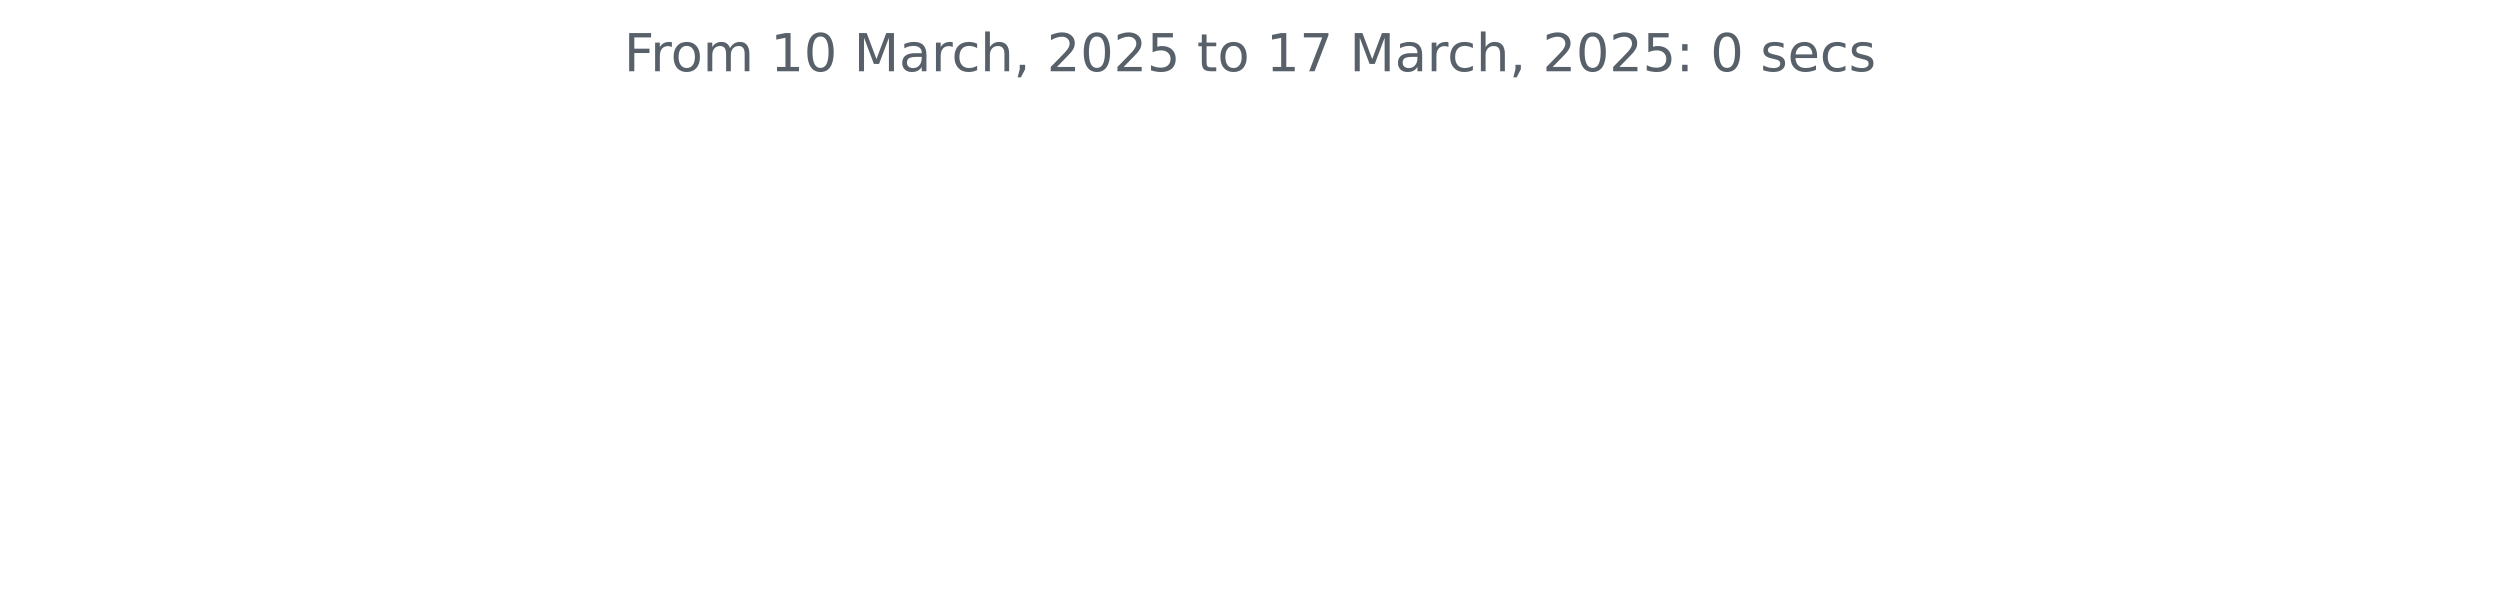
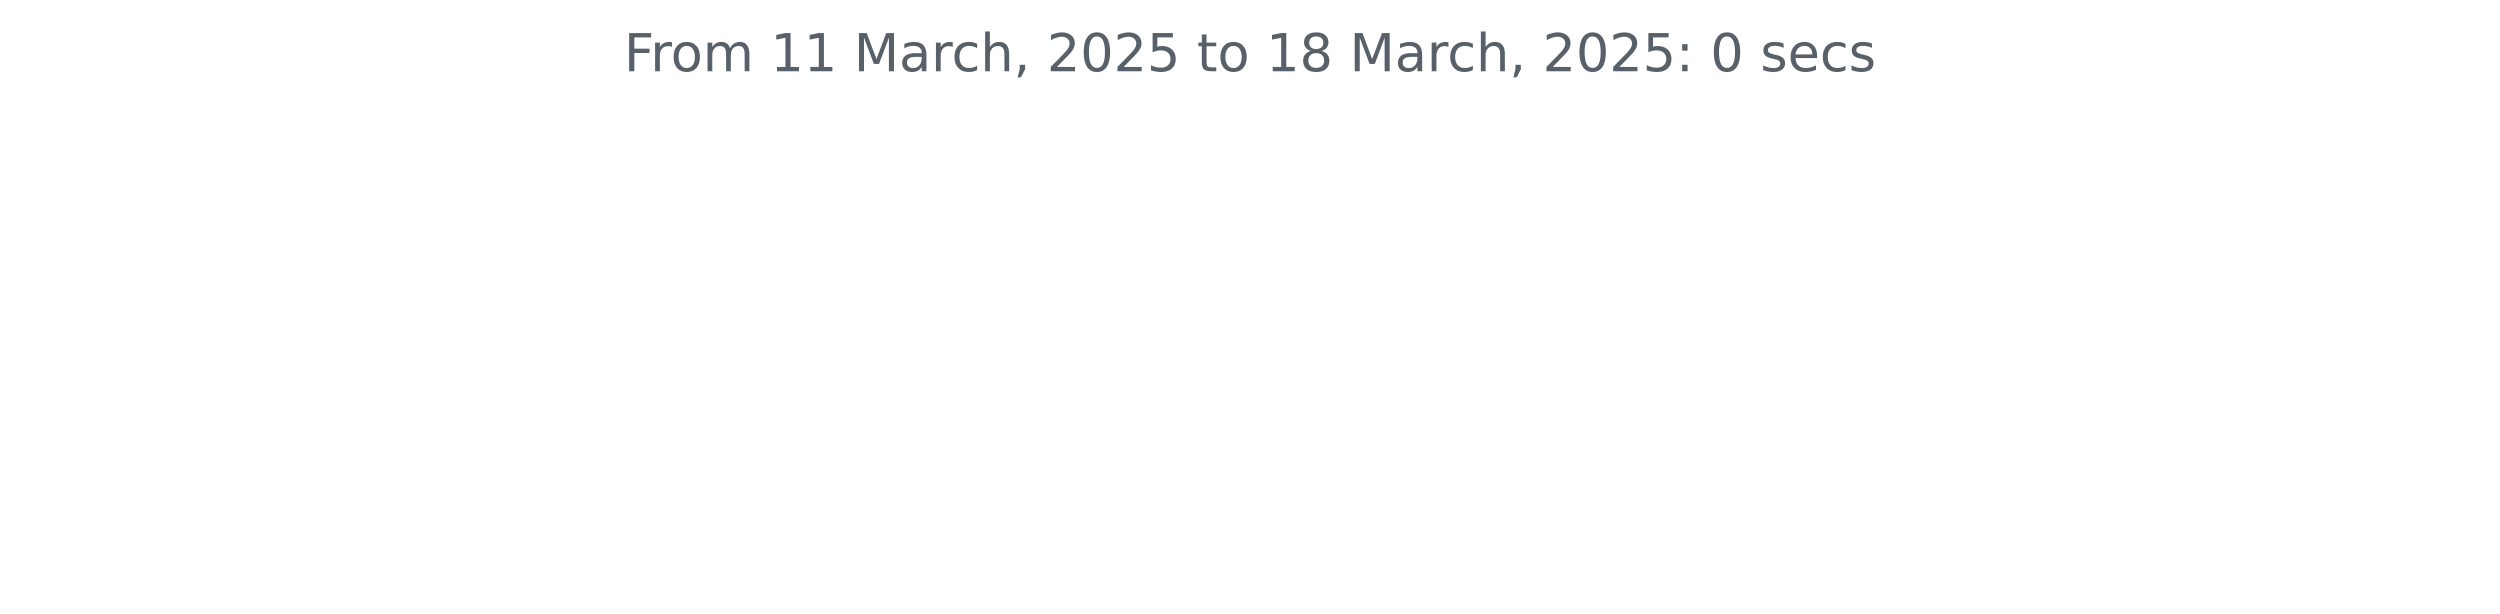
<svg xmlns="http://www.w3.org/2000/svg" xmlns:xlink="http://www.w3.org/1999/xlink" width="572.4pt" height="140.398pt" viewBox="0 0 572.4 140.398" version="1.1">
  <defs>
    <style type="text/css">*{stroke-linejoin: round; stroke-linecap: butt}</style>
  </defs>
  <g id="figure_1">
    <g id="patch_1">
      <path d="M 0 140.398  L 572.4 140.398  L 572.4 0  L 0 0  L 0 140.398  z " style="fill: none" />
    </g>
    <g id="axes_1">
      <g id="matplotlib.axis_1" />
      <g id="matplotlib.axis_2" />
      <g id="text_1">
        <g style="fill: #586069" transform="translate(142.8731 16.31812) scale(0.12 -0.12)">
          <defs>
            <path id="DejaVuSans-46" d="M 628 4666  L 3309 4666  L 3309 4134  L 1259 4134  L 1259 2759  L 3109 2759  L 3109 2228  L 1259 2228  L 1259 0  L 628 0  L 628 4666  z " transform="scale(0.015625)" />
            <path id="DejaVuSans-72" d="M 2631 2963  Q 2534 3019 2420 3045  Q 2306 3072 2169 3072  Q 1681 3072 1420 2755  Q 1159 2438 1159 1844  L 1159 0  L 581 0  L 581 3500  L 1159 3500  L 1159 2956  Q 1341 3275 1631 3429  Q 1922 3584 2338 3584  Q 2397 3584 2469 3576  Q 2541 3569 2628 3553  L 2631 2963  z " transform="scale(0.015625)" />
            <path id="DejaVuSans-6f" d="M 1959 3097  Q 1497 3097 1228 2736  Q 959 2375 959 1747  Q 959 1119 1226 758  Q 1494 397 1959 397  Q 2419 397 2687 759  Q 2956 1122 2956 1747  Q 2956 2369 2687 2733  Q 2419 3097 1959 3097  z M 1959 3584  Q 2709 3584 3137 3096  Q 3566 2609 3566 1747  Q 3566 888 3137 398  Q 2709 -91 1959 -91  Q 1206 -91 779 398  Q 353 888 353 1747  Q 353 2609 779 3096  Q 1206 3584 1959 3584  z " transform="scale(0.015625)" />
            <path id="DejaVuSans-6d" d="M 3328 2828  Q 3544 3216 3844 3400  Q 4144 3584 4550 3584  Q 5097 3584 5394 3201  Q 5691 2819 5691 2113  L 5691 0  L 5113 0  L 5113 2094  Q 5113 2597 4934 2840  Q 4756 3084 4391 3084  Q 3944 3084 3684 2787  Q 3425 2491 3425 1978  L 3425 0  L 2847 0  L 2847 2094  Q 2847 2600 2669 2842  Q 2491 3084 2119 3084  Q 1678 3084 1418 2786  Q 1159 2488 1159 1978  L 1159 0  L 581 0  L 581 3500  L 1159 3500  L 1159 2956  Q 1356 3278 1631 3431  Q 1906 3584 2284 3584  Q 2666 3584 2933 3390  Q 3200 3197 3328 2828  z " transform="scale(0.015625)" />
            <path id="DejaVuSans-20" transform="scale(0.015625)" />
            <path id="DejaVuSans-31" d="M 794 531  L 1825 531  L 1825 4091  L 703 3866  L 703 4441  L 1819 4666  L 2450 4666  L 2450 531  L 3481 531  L 3481 0  L 794 0  L 794 531  z " transform="scale(0.015625)" />
-             <path id="DejaVuSans-30" d="M 2034 4250  Q 1547 4250 1301 3770  Q 1056 3291 1056 2328  Q 1056 1369 1301 889  Q 1547 409 2034 409  Q 2525 409 2770 889  Q 3016 1369 3016 2328  Q 3016 3291 2770 3770  Q 2525 4250 2034 4250  z M 2034 4750  Q 2819 4750 3233 4129  Q 3647 3509 3647 2328  Q 3647 1150 3233 529  Q 2819 -91 2034 -91  Q 1250 -91 836 529  Q 422 1150 422 2328  Q 422 3509 836 4129  Q 1250 4750 2034 4750  z " transform="scale(0.015625)" />
            <path id="DejaVuSans-4d" d="M 628 4666  L 1569 4666  L 2759 1491  L 3956 4666  L 4897 4666  L 4897 0  L 4281 0  L 4281 4097  L 3078 897  L 2444 897  L 1241 4097  L 1241 0  L 628 0  L 628 4666  z " transform="scale(0.015625)" />
            <path id="DejaVuSans-61" d="M 2194 1759  Q 1497 1759 1228 1600  Q 959 1441 959 1056  Q 959 750 1161 570  Q 1363 391 1709 391  Q 2188 391 2477 730  Q 2766 1069 2766 1631  L 2766 1759  L 2194 1759  z M 3341 1997  L 3341 0  L 2766 0  L 2766 531  Q 2569 213 2275 61  Q 1981 -91 1556 -91  Q 1019 -91 701 211  Q 384 513 384 1019  Q 384 1609 779 1909  Q 1175 2209 1959 2209  L 2766 2209  L 2766 2266  Q 2766 2663 2505 2880  Q 2244 3097 1772 3097  Q 1472 3097 1187 3025  Q 903 2953 641 2809  L 641 3341  Q 956 3463 1253 3523  Q 1550 3584 1831 3584  Q 2591 3584 2966 3190  Q 3341 2797 3341 1997  z " transform="scale(0.015625)" />
            <path id="DejaVuSans-63" d="M 3122 3366  L 3122 2828  Q 2878 2963 2633 3030  Q 2388 3097 2138 3097  Q 1578 3097 1268 2742  Q 959 2388 959 1747  Q 959 1106 1268 751  Q 1578 397 2138 397  Q 2388 397 2633 464  Q 2878 531 3122 666  L 3122 134  Q 2881 22 2623 -34  Q 2366 -91 2075 -91  Q 1284 -91 818 406  Q 353 903 353 1747  Q 353 2603 823 3093  Q 1294 3584 2113 3584  Q 2378 3584 2631 3529  Q 2884 3475 3122 3366  z " transform="scale(0.015625)" />
            <path id="DejaVuSans-68" d="M 3513 2113  L 3513 0  L 2938 0  L 2938 2094  Q 2938 2591 2744 2837  Q 2550 3084 2163 3084  Q 1697 3084 1428 2787  Q 1159 2491 1159 1978  L 1159 0  L 581 0  L 581 4863  L 1159 4863  L 1159 2956  Q 1366 3272 1645 3428  Q 1925 3584 2291 3584  Q 2894 3584 3203 3211  Q 3513 2838 3513 2113  z " transform="scale(0.015625)" />
            <path id="DejaVuSans-2c" d="M 750 794  L 1409 794  L 1409 256  L 897 -744  L 494 -744  L 750 256  L 750 794  z " transform="scale(0.015625)" />
            <path id="DejaVuSans-32" d="M 1228 531  L 3431 531  L 3431 0  L 469 0  L 469 531  Q 828 903 1448 1529  Q 2069 2156 2228 2338  Q 2531 2678 2651 2914  Q 2772 3150 2772 3378  Q 2772 3750 2511 3984  Q 2250 4219 1831 4219  Q 1534 4219 1204 4116  Q 875 4013 500 3803  L 500 4441  Q 881 4594 1212 4672  Q 1544 4750 1819 4750  Q 2544 4750 2975 4387  Q 3406 4025 3406 3419  Q 3406 3131 3298 2873  Q 3191 2616 2906 2266  Q 2828 2175 2409 1742  Q 1991 1309 1228 531  z " transform="scale(0.015625)" />
+             <path id="DejaVuSans-30" d="M 2034 4250  Q 1547 4250 1301 3770  Q 1056 3291 1056 2328  Q 1056 1369 1301 889  Q 1547 409 2034 409  Q 2525 409 2770 889  Q 3016 1369 3016 2328  Q 3016 3291 2770 3770  Q 2525 4250 2034 4250  z M 2034 4750  Q 2819 4750 3233 4129  Q 3647 3509 3647 2328  Q 3647 1150 3233 529  Q 2819 -91 2034 -91  Q 1250 -91 836 529  Q 422 1150 422 2328  Q 422 3509 836 4129  Q 1250 4750 2034 4750  z " transform="scale(0.015625)" />
            <path id="DejaVuSans-35" d="M 691 4666  L 3169 4666  L 3169 4134  L 1269 4134  L 1269 2991  Q 1406 3038 1543 3061  Q 1681 3084 1819 3084  Q 2600 3084 3056 2656  Q 3513 2228 3513 1497  Q 3513 744 3044 326  Q 2575 -91 1722 -91  Q 1428 -91 1123 -41  Q 819 9 494 109  L 494 744  Q 775 591 1075 516  Q 1375 441 1709 441  Q 2250 441 2565 725  Q 2881 1009 2881 1497  Q 2881 1984 2565 2268  Q 2250 2553 1709 2553  Q 1456 2553 1204 2497  Q 953 2441 691 2322  L 691 4666  z " transform="scale(0.015625)" />
            <path id="DejaVuSans-74" d="M 1172 4494  L 1172 3500  L 2356 3500  L 2356 3053  L 1172 3053  L 1172 1153  Q 1172 725 1289 603  Q 1406 481 1766 481  L 2356 481  L 2356 0  L 1766 0  Q 1100 0 847 248  Q 594 497 594 1153  L 594 3053  L 172 3053  L 172 3500  L 594 3500  L 594 4494  L 1172 4494  z " transform="scale(0.015625)" />
-             <path id="DejaVuSans-37" d="M 525 4666  L 3525 4666  L 3525 4397  L 1831 0  L 1172 0  L 2766 4134  L 525 4134  L 525 4666  z " transform="scale(0.015625)" />
+             <path id="DejaVuSans-38" d="M 2034 2216  Q 1584 2216 1326 1975  Q 1069 1734 1069 1313  Q 1069 891 1326 650  Q 1584 409 2034 409  Q 2484 409 2743 651  Q 3003 894 3003 1313  Q 3003 1734 2745 1975  Q 2488 2216 2034 2216  z M 1403 2484  Q 997 2584 770 2862  Q 544 3141 544 3541  Q 544 4100 942 4425  Q 1341 4750 2034 4750  Q 2731 4750 3128 4425  Q 3525 4100 3525 3541  Q 3525 3141 3298 2862  Q 3072 2584 2669 2484  Q 3125 2378 3379 2068  Q 3634 1759 3634 1313  Q 3634 634 3220 271  Q 2806 -91 2034 -91  Q 1263 -91 848 271  Q 434 634 434 1313  Q 434 1759 690 2068  Q 947 2378 1403 2484  z M 1172 3481  Q 1172 3119 1398 2916  Q 1625 2713 2034 2713  Q 2441 2713 2670 2916  Q 2900 3119 2900 3481  Q 2900 3844 2670 4047  Q 2441 4250 2034 4250  Q 1625 4250 1398 4047  Q 1172 3844 1172 3481  z " transform="scale(0.015625)" />
            <path id="DejaVuSans-3a" d="M 750 794  L 1409 794  L 1409 0  L 750 0  L 750 794  z M 750 3309  L 1409 3309  L 1409 2516  L 750 2516  L 750 3309  z " transform="scale(0.015625)" />
            <path id="DejaVuSans-73" d="M 2834 3397  L 2834 2853  Q 2591 2978 2328 3040  Q 2066 3103 1784 3103  Q 1356 3103 1142 2972  Q 928 2841 928 2578  Q 928 2378 1081 2264  Q 1234 2150 1697 2047  L 1894 2003  Q 2506 1872 2764 1633  Q 3022 1394 3022 966  Q 3022 478 2636 193  Q 2250 -91 1575 -91  Q 1294 -91 989 -36  Q 684 19 347 128  L 347 722  Q 666 556 975 473  Q 1284 391 1588 391  Q 1994 391 2212 530  Q 2431 669 2431 922  Q 2431 1156 2273 1281  Q 2116 1406 1581 1522  L 1381 1569  Q 847 1681 609 1914  Q 372 2147 372 2553  Q 372 3047 722 3315  Q 1072 3584 1716 3584  Q 2034 3584 2315 3537  Q 2597 3491 2834 3397  z " transform="scale(0.015625)" />
            <path id="DejaVuSans-65" d="M 3597 1894  L 3597 1613  L 953 1613  Q 991 1019 1311 708  Q 1631 397 2203 397  Q 2534 397 2845 478  Q 3156 559 3463 722  L 3463 178  Q 3153 47 2828 -22  Q 2503 -91 2169 -91  Q 1331 -91 842 396  Q 353 884 353 1716  Q 353 2575 817 3079  Q 1281 3584 2069 3584  Q 2775 3584 3186 3129  Q 3597 2675 3597 1894  z M 3022 2063  Q 3016 2534 2758 2815  Q 2500 3097 2075 3097  Q 1594 3097 1305 2825  Q 1016 2553 972 2059  L 3022 2063  z " transform="scale(0.015625)" />
          </defs>
          <use xlink:href="#DejaVuSans-46" />
          <use xlink:href="#DejaVuSans-72" x="50.27" />
          <use xlink:href="#DejaVuSans-6f" x="89.133" />
          <use xlink:href="#DejaVuSans-6d" x="150.314" />
          <use xlink:href="#DejaVuSans-20" x="247.727" />
          <use xlink:href="#DejaVuSans-31" x="279.514" />
-           <use xlink:href="#DejaVuSans-30" x="343.137" />
+           <use xlink:href="#DejaVuSans-31" x="343.137" />
          <use xlink:href="#DejaVuSans-20" x="406.76" />
          <use xlink:href="#DejaVuSans-4d" x="438.547" />
          <use xlink:href="#DejaVuSans-61" x="524.826" />
          <use xlink:href="#DejaVuSans-72" x="586.105" />
          <use xlink:href="#DejaVuSans-63" x="624.969" />
          <use xlink:href="#DejaVuSans-68" x="679.949" />
          <use xlink:href="#DejaVuSans-2c" x="743.328" />
          <use xlink:href="#DejaVuSans-20" x="775.115" />
          <use xlink:href="#DejaVuSans-32" x="806.902" />
          <use xlink:href="#DejaVuSans-30" x="870.525" />
          <use xlink:href="#DejaVuSans-32" x="934.148" />
          <use xlink:href="#DejaVuSans-35" x="997.771" />
          <use xlink:href="#DejaVuSans-20" x="1061.395" />
          <use xlink:href="#DejaVuSans-74" x="1093.182" />
          <use xlink:href="#DejaVuSans-6f" x="1132.391" />
          <use xlink:href="#DejaVuSans-20" x="1193.572" />
          <use xlink:href="#DejaVuSans-31" x="1225.359" />
-           <use xlink:href="#DejaVuSans-37" x="1288.982" />
+           <use xlink:href="#DejaVuSans-38" x="1288.982" />
          <use xlink:href="#DejaVuSans-20" x="1352.605" />
          <use xlink:href="#DejaVuSans-4d" x="1384.393" />
          <use xlink:href="#DejaVuSans-61" x="1470.672" />
          <use xlink:href="#DejaVuSans-72" x="1531.951" />
          <use xlink:href="#DejaVuSans-63" x="1570.814" />
          <use xlink:href="#DejaVuSans-68" x="1625.795" />
          <use xlink:href="#DejaVuSans-2c" x="1689.174" />
          <use xlink:href="#DejaVuSans-20" x="1720.961" />
          <use xlink:href="#DejaVuSans-32" x="1752.748" />
          <use xlink:href="#DejaVuSans-30" x="1816.371" />
          <use xlink:href="#DejaVuSans-32" x="1879.994" />
          <use xlink:href="#DejaVuSans-35" x="1943.617" />
          <use xlink:href="#DejaVuSans-3a" x="2007.24" />
          <use xlink:href="#DejaVuSans-20" x="2040.932" />
          <use xlink:href="#DejaVuSans-30" x="2072.719" />
          <use xlink:href="#DejaVuSans-20" x="2136.342" />
          <use xlink:href="#DejaVuSans-73" x="2168.129" />
          <use xlink:href="#DejaVuSans-65" x="2220.229" />
          <use xlink:href="#DejaVuSans-63" x="2281.752" />
          <use xlink:href="#DejaVuSans-73" x="2336.732" />
        </g>
      </g>
    </g>
  </g>
</svg>
